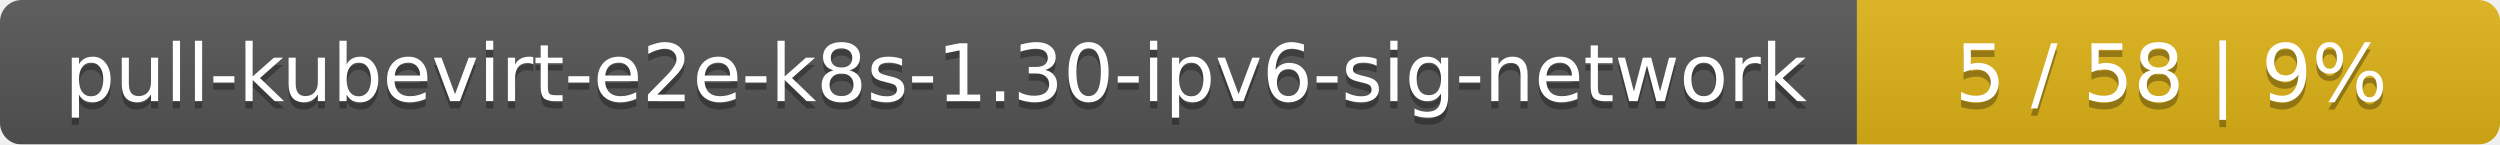
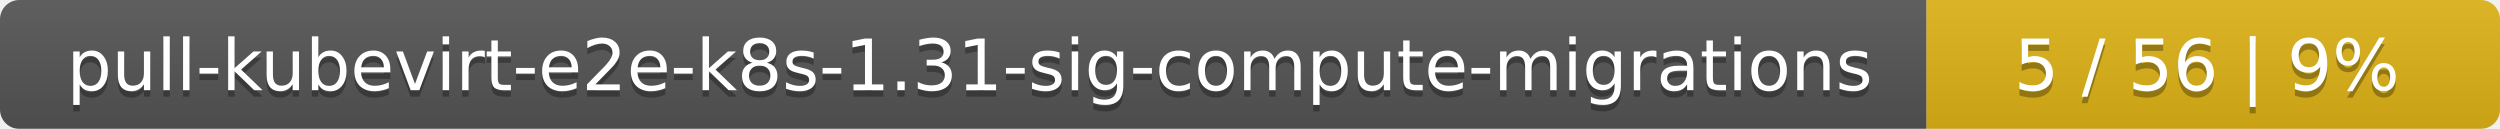
- <svg xmlns="http://www.w3.org/2000/svg" width="346" height="20">
+ <svg xmlns="http://www.w3.org/2000/svg" width="388" height="20">
  <linearGradient id="smooth" x2="0" y2="100%">
    <stop offset="0" stop-color="#bbb" stop-opacity=".1" />
    <stop offset="1" stop-opacity=".1" />
  </linearGradient>
  <mask id="round">
-     <rect width="346" height="20" rx="3" fill="#fff" />
+     <rect width="388" height="20" rx="3" fill="#fff" />
  </mask>
  <g mask="url(#round)">
-     <rect width="257" height="20" fill="#555" />
-     <rect x="257" width="89" height="20" fill="#dfb317" />
-     <rect width="346" height="20" fill="url(#smooth)" />
+     <rect width="299" height="20" fill="#555" />
+     <rect x="299" width="89" height="20" fill="#dfb317" />
+     <rect width="388" height="20" fill="url(#smooth)" />
  </g>
  <g fill="#fff" text-anchor="middle" font-family="DejaVu Sans,Verdana,Geneva,sans-serif" font-size="11">
-     <text x="129.5" y="15" fill="#010101" fill-opacity=".3">pull-kubevirt-e2e-k8s-1.30-ipv6-sig-network</text>
-     <text x="129.5" y="14">pull-kubevirt-e2e-k8s-1.30-ipv6-sig-network</text>
-     <text x="300.5" y="15" fill="#010101" fill-opacity=".3">5 / 58    |    9%</text>
-     <text x="300.5" y="14">5 / 58    |    9%</text>
+     <text x="150.5" y="15" fill="#010101" fill-opacity=".3">pull-kubevirt-e2e-k8s-1.31-sig-compute-migrations</text>
+     <text x="150.5" y="14">pull-kubevirt-e2e-k8s-1.31-sig-compute-migrations</text>
+     <text x="342.5" y="15" fill="#010101" fill-opacity=".3">5 / 56    |    9%</text>
+     <text x="342.5" y="14">5 / 56    |    9%</text>
  </g>
</svg>
